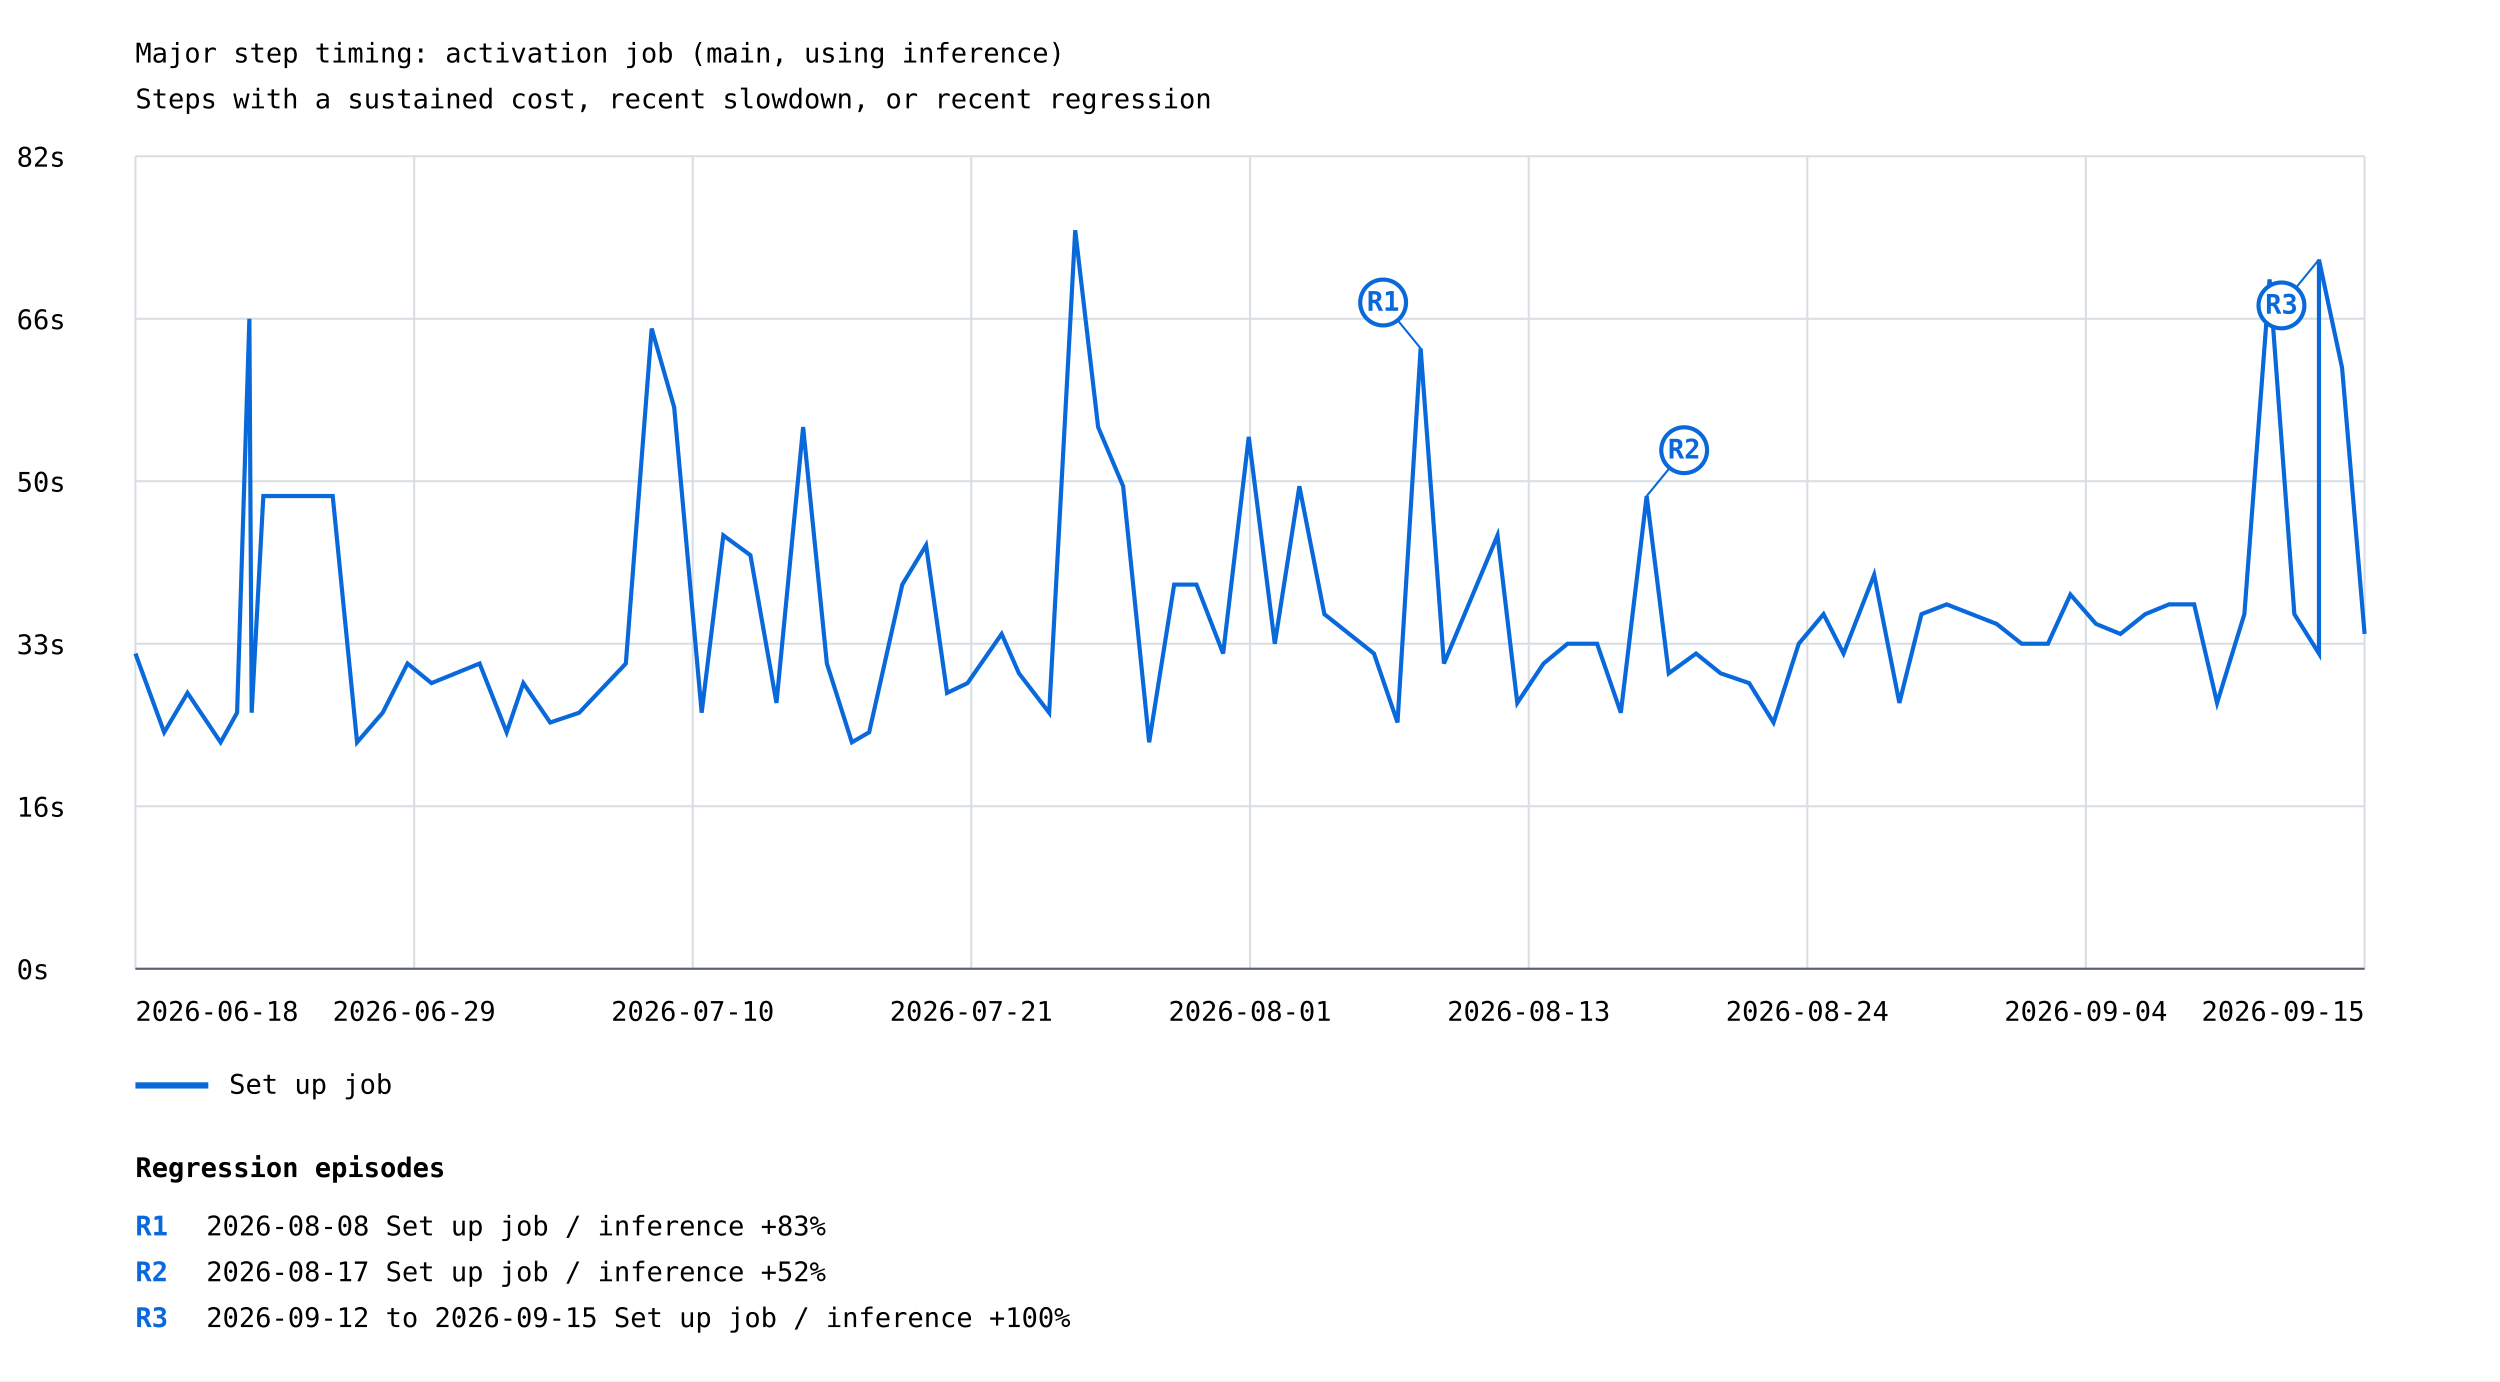
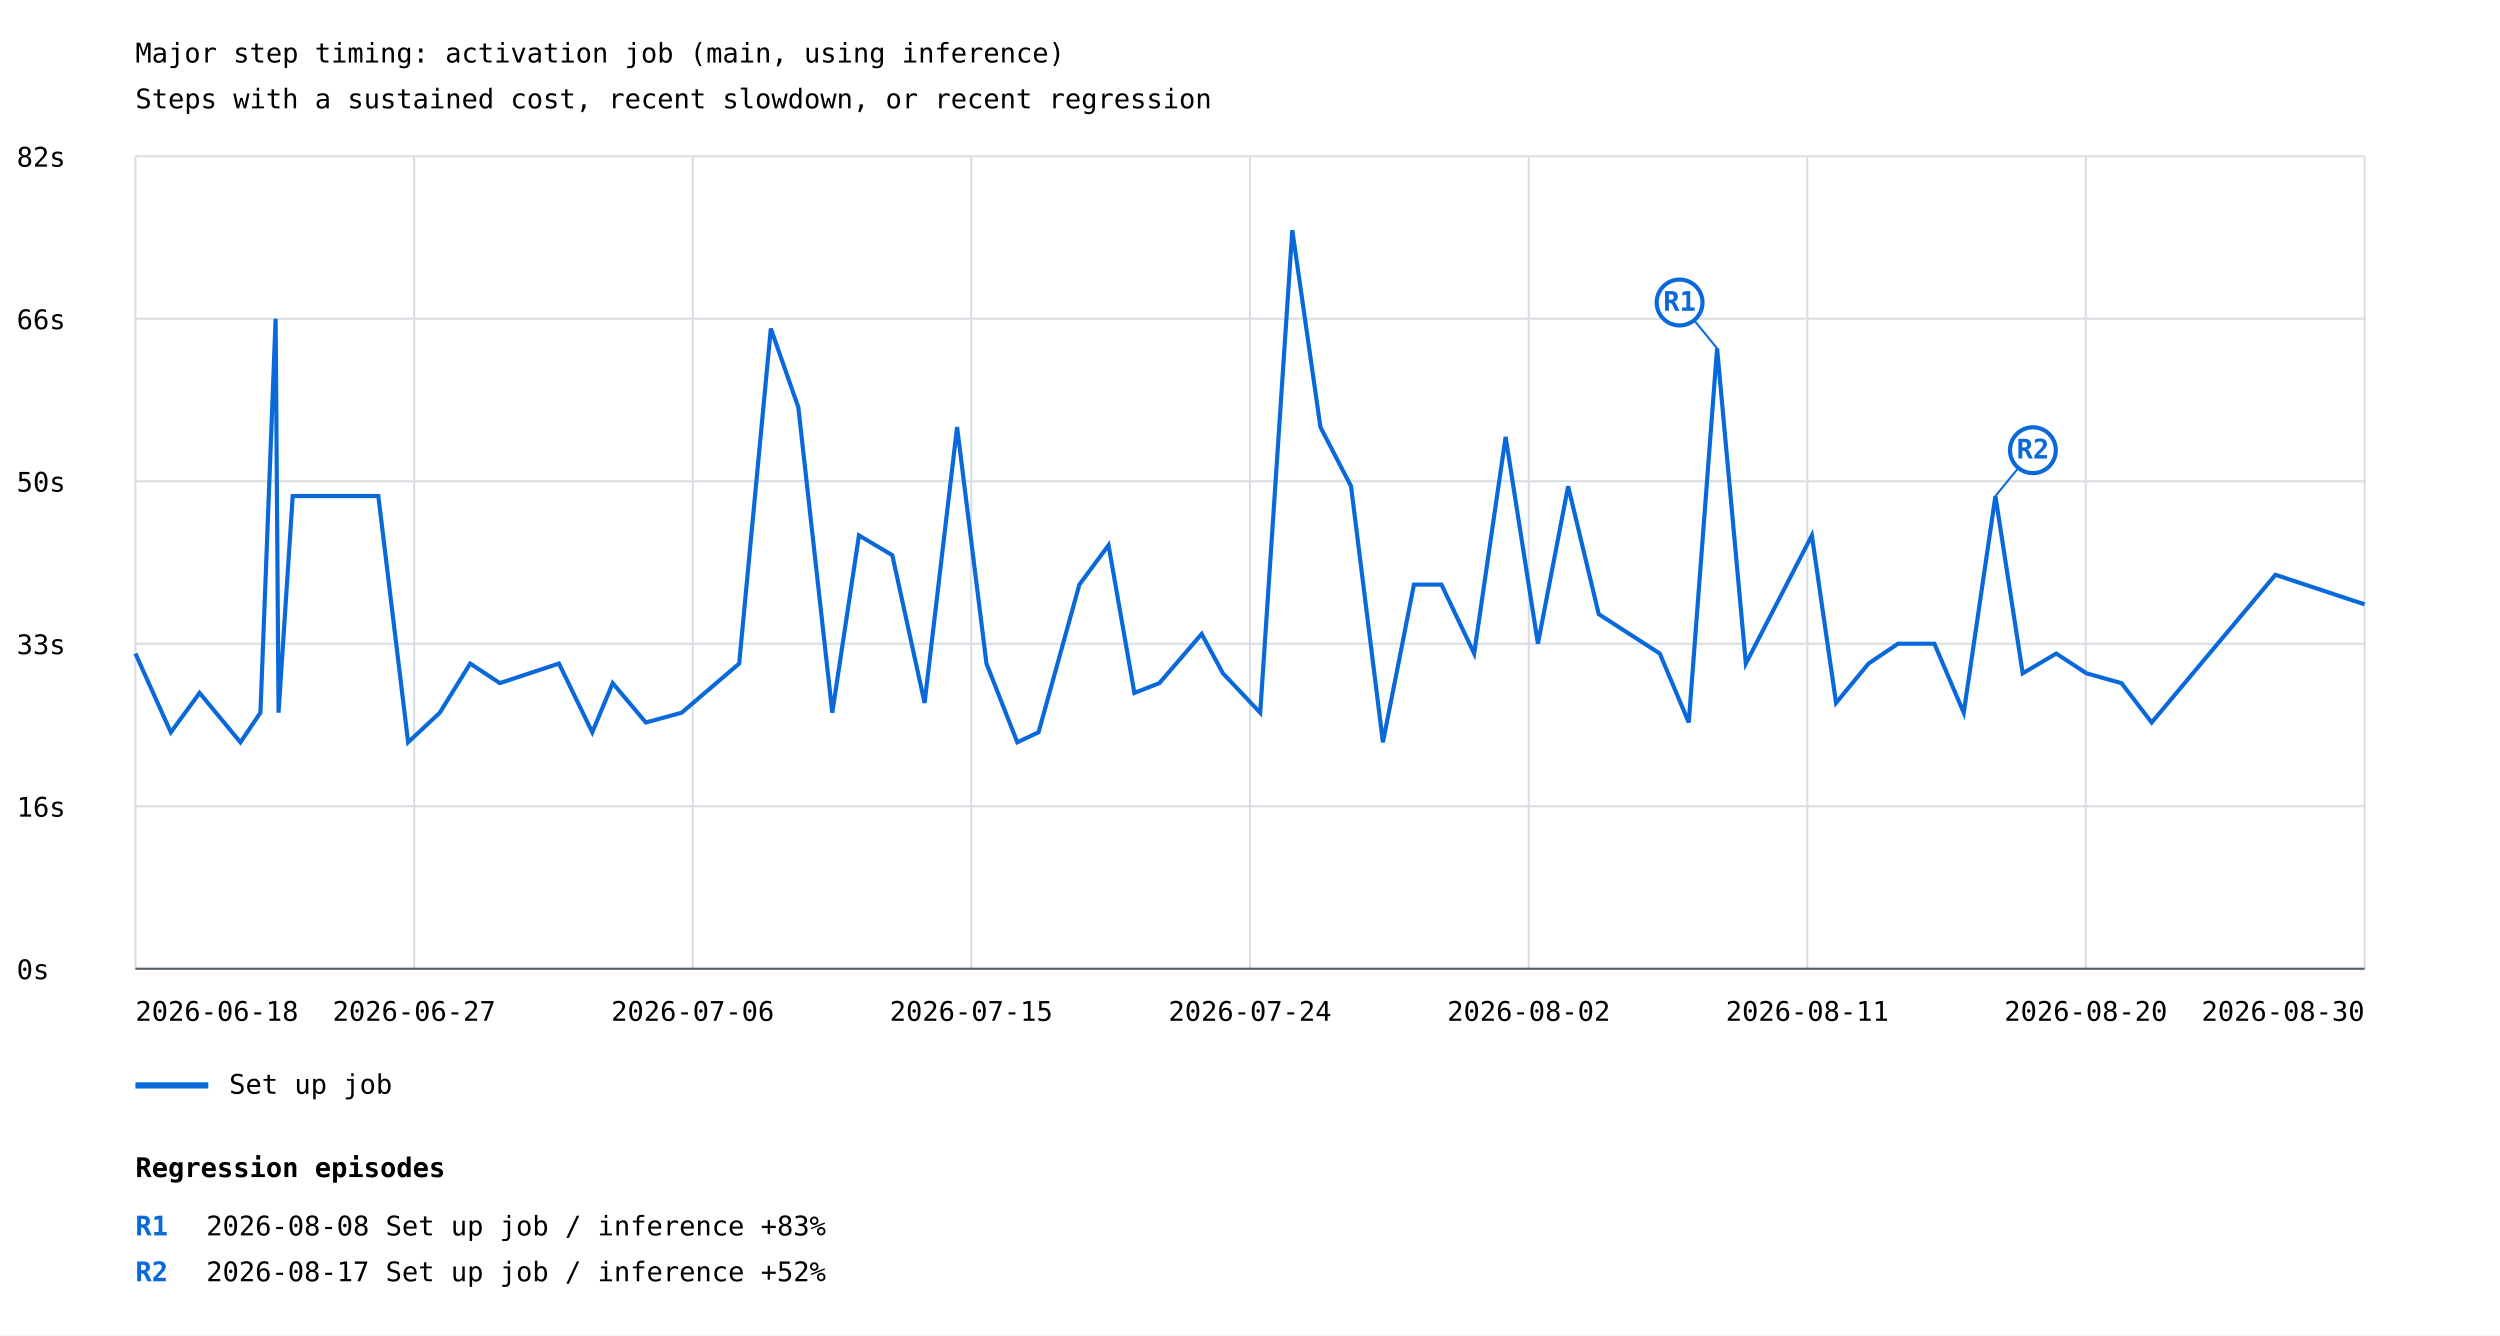
- <svg xmlns="http://www.w3.org/2000/svg" width="1200" height="663" viewBox="0 0 1200 663">
+ <svg xmlns="http://www.w3.org/2000/svg" width="1200" height="641" viewBox="0 0 1200 641">
  <rect width="100%" height="100%" fill="white" />
  <style>text{font-family:ui-monospace,monospace;font-size:13px}.axis{stroke:#57606a;stroke-width:1}.grid{stroke:#d8dee4;stroke-width:1}</style>
  <text x="65" y="30" font-size="20">Major step timing: activation job (main, using inference)</text>
  <text x="65" y="52">Steps with a sustained cost, recent slowdown, or recent regression</text>
  <line class="grid" x1="65" y1="465.0" x2="1135" y2="465.0" />
  <text x="8" y="470.0">0s</text>
  <line class="grid" x1="65" y1="387.0" x2="1135" y2="387.0" />
  <text x="8" y="392.0">16s</text>
  <line class="grid" x1="65" y1="309.0" x2="1135" y2="309.0" />
  <text x="8" y="314.0">33s</text>
  <line class="grid" x1="65" y1="231.0" x2="1135" y2="231.0" />
  <text x="8" y="236.0">50s</text>
  <line class="grid" x1="65" y1="153.0" x2="1135" y2="153.0" />
  <text x="8" y="158.0">66s</text>
  <line class="grid" x1="65" y1="75.0" x2="1135" y2="75.0" />
  <text x="8" y="80.0">82s</text>
  <line class="grid" x1="65.0" y1="75" x2="65.0" y2="465" />
  <line class="grid" x1="198.8" y1="75" x2="198.8" y2="465" />
  <line class="grid" x1="332.5" y1="75" x2="332.5" y2="465" />
  <line class="grid" x1="466.2" y1="75" x2="466.2" y2="465" />
  <line class="grid" x1="600.0" y1="75" x2="600.0" y2="465" />
  <line class="grid" x1="733.8" y1="75" x2="733.8" y2="465" />
  <line class="grid" x1="867.5" y1="75" x2="867.5" y2="465" />
  <line class="grid" x1="1001.2" y1="75" x2="1001.2" y2="465" />
  <line class="grid" x1="1135.0" y1="75" x2="1135.0" y2="465" />
-   <polyline points="65.0,313.7 78.8,351.5 90.0,332.6 105.9,356.3 113.8,342.1 119.7,153.0 120.8,342.1 126.4,238.1 159.7,238.1 171.4,356.3 183.7,342.1 195.6,318.5 207.1,327.9 230.2,318.5 243.2,351.5 251.2,327.9 264.1,346.8 278.0,342.1 300.4,318.5 312.8,157.7 323.6,195.5 336.8,342.1 347.2,257.0 360.2,266.5 372.7,337.4 385.5,205.0 396.9,318.5 408.9,356.3 417.2,351.5 433.1,280.6 444.5,261.7 454.6,332.6 464.4,327.9 480.8,304.3 489.1,323.2 503.6,342.1 516.1,110.5 527.1,205.0 539.1,233.4 551.6,356.3 563.6,280.6 574.3,280.6 587.1,313.7 599.4,209.7 611.9,309.0 623.7,233.4 635.7,294.8 659.5,313.7 670.8,346.8 681.9,167.2 693.1,318.5 718.8,257.0 728.3,337.4 740.9,318.5 752.4,309.0 766.6,309.0 778.0,342.1 790.4,238.1 801.0,323.2 814.1,313.7 825.9,323.2 839.6,327.9 851.3,346.8 863.4,309.0 875.3,294.8 884.9,313.7 899.6,275.9 911.7,337.4 922.3,294.8 934.4,290.1 958.4,299.5 970.4,309.0 983.0,309.0 993.8,285.4 1006.1,299.5 1017.8,304.3 1029.7,294.8 1041.1,290.1 1053.2,290.1 1064.2,337.4 1077.3,294.8 1089.4,134.1 1101.3,294.8 1113.1,313.7 1113.1,124.6 1124.2,176.6 1135.0,304.3" fill="none" stroke="#0969da" stroke-width="2" />
-   <line x1="681.9" y1="167.2" x2="663.9" y2="145.2" stroke="#0969da" stroke-width="1" />
-   <circle cx="663.9" cy="145.2" r="11" fill="white" stroke="#0969da" stroke-width="2" />
-   <text x="663.9" y="149.2" fill="#0969da" font-size="10" font-weight="bold" text-anchor="middle">R1</text>
-   <line x1="790.4" y1="238.1" x2="808.4" y2="216.1" stroke="#0969da" stroke-width="1" />
-   <circle cx="808.4" cy="216.1" r="11" fill="white" stroke="#0969da" stroke-width="2" />
-   <text x="808.4" y="220.1" fill="#0969da" font-size="10" font-weight="bold" text-anchor="middle">R2</text>
-   <line x1="1113.1" y1="124.6" x2="1095.1" y2="146.6" stroke="#0969da" stroke-width="1" />
-   <circle cx="1095.1" cy="146.6" r="11" fill="white" stroke="#0969da" stroke-width="2" />
-   <text x="1095.1" y="150.6" fill="#0969da" font-size="10" font-weight="bold" text-anchor="middle">R3</text>
+   <polyline points="65.0,313.7 65.0,313.7 82.0,351.5 82.0,351.5 95.8,332.6 115.4,356.3 125.0,342.1 132.3,153.0 133.7,342.1 140.5,238.1 181.6,238.1 195.9,356.3 211.1,342.1 225.7,318.5 239.9,327.9 268.3,318.5 284.3,351.5 294.1,327.9 310.0,346.8 327.2,342.1 354.8,318.5 370.0,157.7 383.2,195.5 399.5,342.1 412.3,257.0 428.3,266.5 443.8,337.4 459.4,205.0 473.5,318.5 488.3,356.3 498.5,351.5 518.1,280.6 532.1,261.7 544.5,332.6 556.5,327.9 576.8,304.3 587.0,323.2 604.9,342.1 620.3,110.5 633.8,205.0 648.5,233.4 663.8,356.3 678.7,280.6 691.9,280.6 707.6,313.7 722.7,209.7 738.2,309.0 752.7,233.4 767.4,294.8 796.7,313.7 810.6,346.8 824.2,167.2 838.0,318.5 869.7,257.0 881.3,337.4 896.9,318.5 911.0,309.0 928.5,309.0 942.6,342.1 957.8,238.1 970.9,323.2 987.0,313.7 1001.5,323.2 1018.3,327.9 1032.8,346.8 1092.2,275.9 1135.0,290.1" fill="none" stroke="#0969da" stroke-width="2" />
+   <line x1="824.2" y1="167.2" x2="806.2" y2="145.2" stroke="#0969da" stroke-width="1" />
+   <circle cx="806.2" cy="145.2" r="11" fill="white" stroke="#0969da" stroke-width="2" />
+   <text x="806.2" y="149.2" fill="#0969da" font-size="10" font-weight="bold" text-anchor="middle">R1</text>
+   <line x1="957.8" y1="238.1" x2="975.8" y2="216.1" stroke="#0969da" stroke-width="1" />
+   <circle cx="975.8" cy="216.1" r="11" fill="white" stroke="#0969da" stroke-width="2" />
+   <text x="975.8" y="220.1" fill="#0969da" font-size="10" font-weight="bold" text-anchor="middle">R2</text>
  <line x1="65" y1="521" x2="100" y2="521" stroke="#0969da" stroke-width="3" />
  <text x="110" y="525">Set up job</text>
  <text x="65.0" y="490" text-anchor="start">2026-06-18</text>
-   <text x="198.8" y="490" text-anchor="middle">2026-06-29</text>
-   <text x="332.5" y="490" text-anchor="middle">2026-07-10</text>
-   <text x="466.2" y="490" text-anchor="middle">2026-07-21</text>
-   <text x="600.0" y="490" text-anchor="middle">2026-08-01</text>
-   <text x="733.8" y="490" text-anchor="middle">2026-08-13</text>
-   <text x="867.5" y="490" text-anchor="middle">2026-08-24</text>
-   <text x="1001.2" y="490" text-anchor="middle">2026-09-04</text>
-   <text x="1135.0" y="490" text-anchor="end">2026-09-15</text>
+   <text x="198.8" y="490" text-anchor="middle">2026-06-27</text>
+   <text x="332.5" y="490" text-anchor="middle">2026-07-06</text>
+   <text x="466.2" y="490" text-anchor="middle">2026-07-15</text>
+   <text x="600.0" y="490" text-anchor="middle">2026-07-24</text>
+   <text x="733.8" y="490" text-anchor="middle">2026-08-02</text>
+   <text x="867.5" y="490" text-anchor="middle">2026-08-11</text>
+   <text x="1001.2" y="490" text-anchor="middle">2026-08-20</text>
+   <text x="1135.0" y="490" text-anchor="end">2026-08-30</text>
  <line class="axis" x1="65" y1="465" x2="1135" y2="465" />
  <text x="65" y="565" font-size="16" font-weight="bold">Regression episodes</text>
  <text x="65" y="593" fill="#0969da" font-weight="bold">R1</text>
  <text x="99" y="593">2026-08-08  Set up job / inference  +83%</text>
  <text x="65" y="615" fill="#0969da" font-weight="bold">R2</text>
  <text x="99" y="615">2026-08-17  Set up job / inference  +52%</text>
-   <text x="65" y="637" fill="#0969da" font-weight="bold">R3</text>
-   <text x="99" y="637">2026-09-12 to 2026-09-15  Set up job / inference  +100%</text>
</svg>
